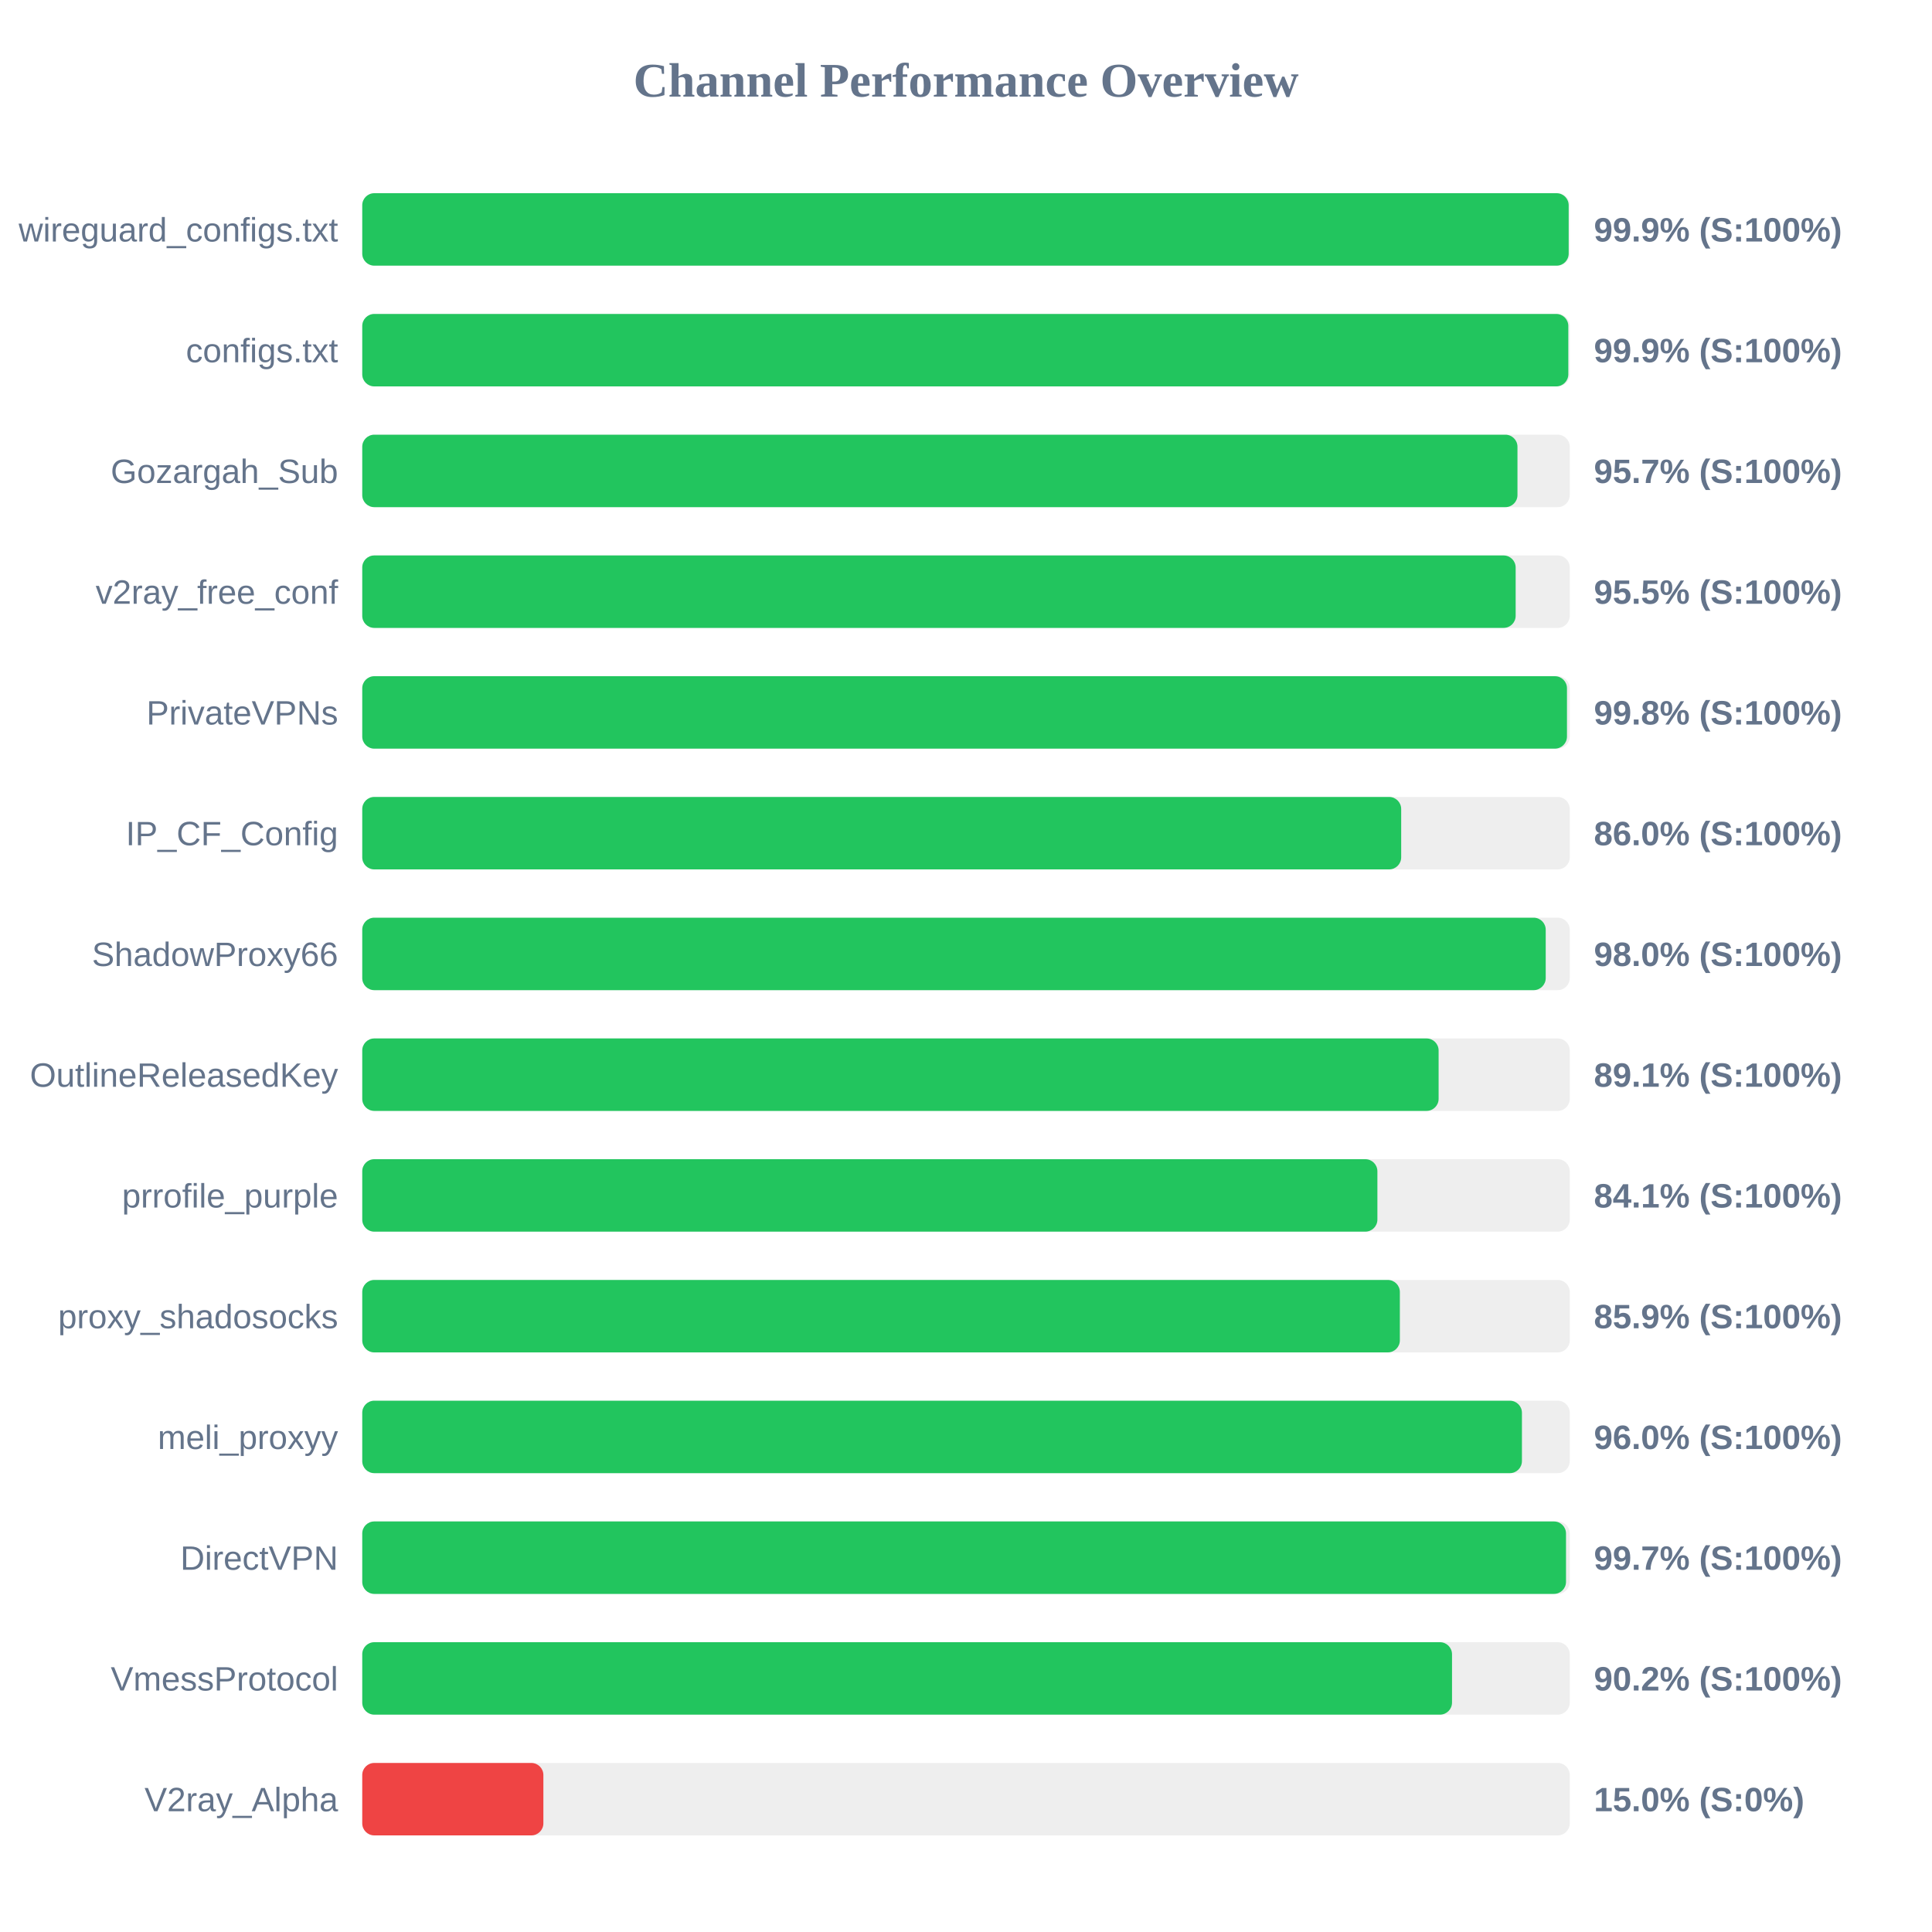
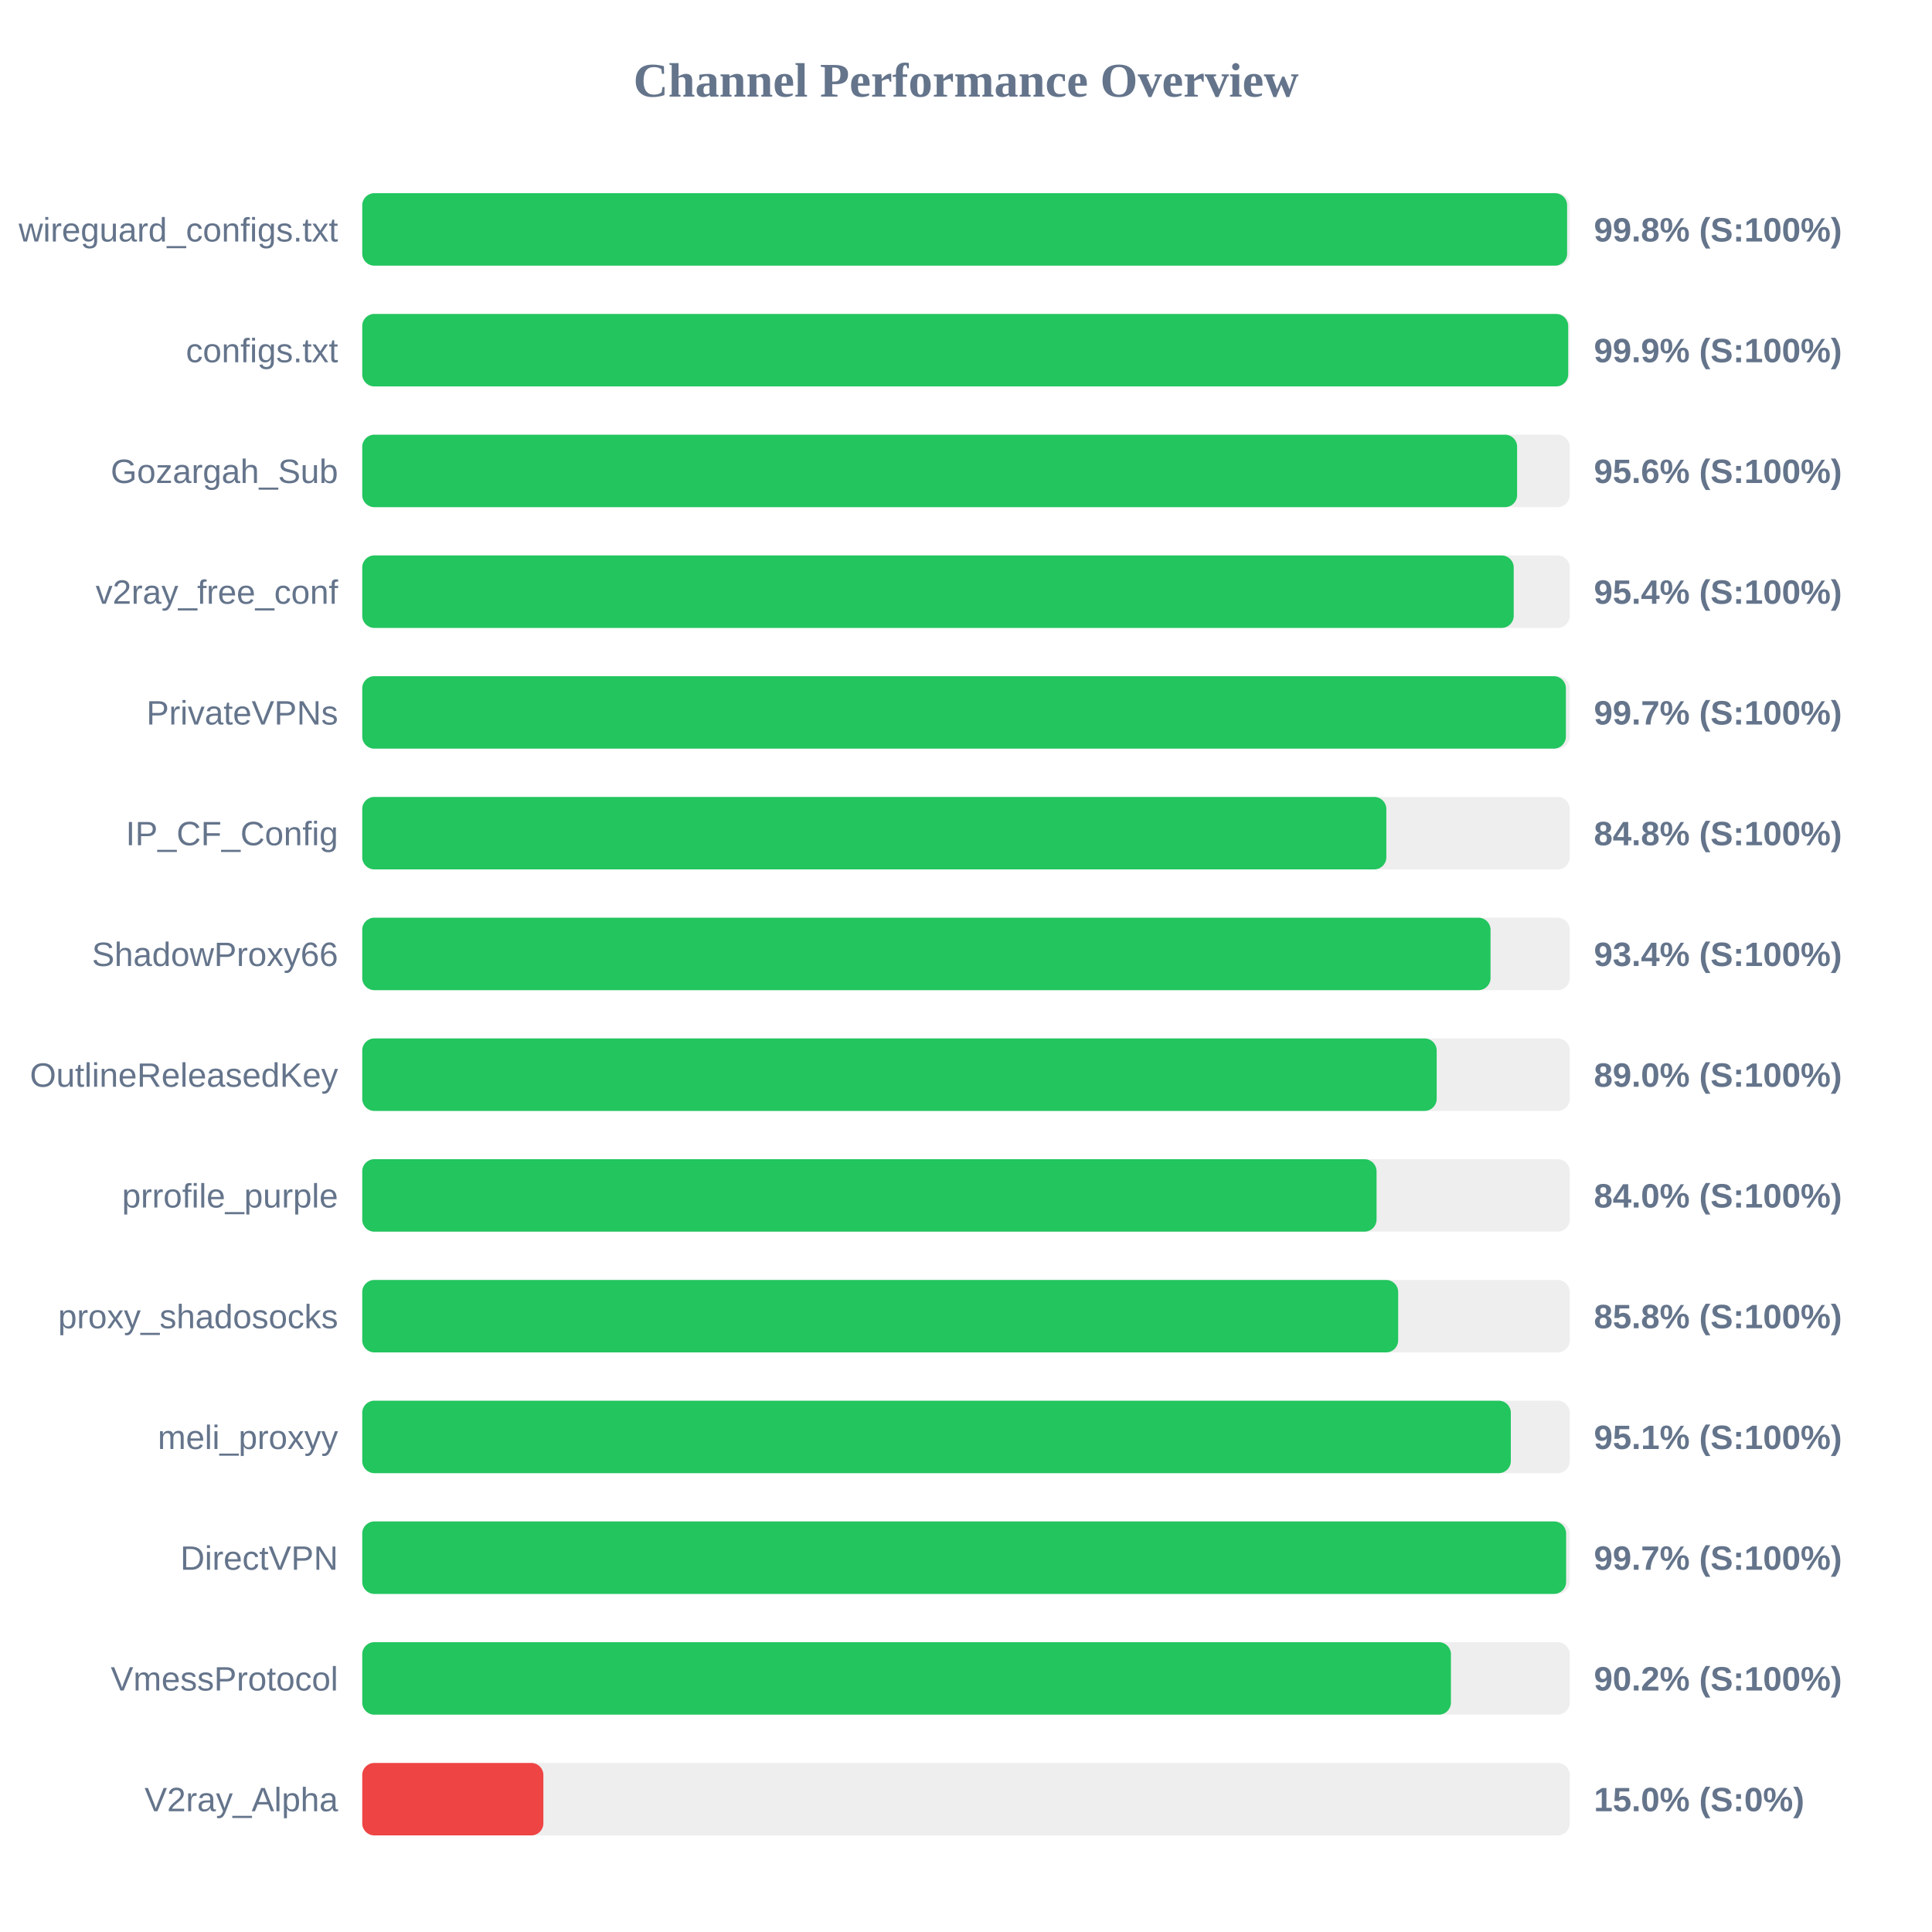
<svg xmlns="http://www.w3.org/2000/svg" width="800" height="800" version="1.1">
  <style>
        .row { font: 14px Arial; fill: #64748b; }
        .score { font: bold 14px Arial; fill: #64748b; }
    </style>
  <text x="400" y="40" text-anchor="middle" font-size="20px" font-weight="bold" fill="#64748b">Channel Performance Overview</text>
  <rect x="150" y="80" width="500" height="30" fill="#eee" rx="5" />
-   <rect x="150" y="80" width="499.55" height="30" fill="#22c55e" rx="5" />
+   <rect x="150" y="80" width="498.9" height="30" fill="#22c55e" rx="5" />
  <text x="140" y="100" text-anchor="end" class="row">wireguard_configs.txt</text>
-   <text x="660" y="100" text-anchor="start" class="score">99.9% (S:100%)</text>
+   <text x="660" y="100" text-anchor="start" class="score">99.8% (S:100%)</text>
  <rect x="150" y="130" width="500" height="30" fill="#eee" rx="5" />
-   <rect x="150" y="130" width="499.4" height="30" fill="#22c55e" rx="5" />
+   <rect x="150" y="130" width="499.35" height="30" fill="#22c55e" rx="5" />
  <text x="140" y="150" text-anchor="end" class="row">configs.txt</text>
  <text x="660" y="150" text-anchor="start" class="score">99.9% (S:100%)</text>
  <rect x="150" y="180" width="500" height="30" fill="#eee" rx="5" />
-   <rect x="150" y="180" width="478.35" height="30" fill="#22c55e" rx="5" />
+   <rect x="150" y="180" width="478.2" height="30" fill="#22c55e" rx="5" />
  <text x="140" y="200" text-anchor="end" class="row">Gozargah_Sub</text>
-   <text x="660" y="200" text-anchor="start" class="score">95.7% (S:100%)</text>
+   <text x="660" y="200" text-anchor="start" class="score">95.6% (S:100%)</text>
  <rect x="150" y="230" width="500" height="30" fill="#eee" rx="5" />
-   <rect x="150" y="230" width="477.6" height="30" fill="#22c55e" rx="5" />
+   <rect x="150" y="230" width="476.8" height="30" fill="#22c55e" rx="5" />
  <text x="140" y="250" text-anchor="end" class="row">v2ray_free_conf</text>
-   <text x="660" y="250" text-anchor="start" class="score">95.5% (S:100%)</text>
+   <text x="660" y="250" text-anchor="start" class="score">95.4% (S:100%)</text>
  <rect x="150" y="280" width="500" height="30" fill="#eee" rx="5" />
-   <rect x="150" y="280" width="498.85" height="30" fill="#22c55e" rx="5" />
+   <rect x="150" y="280" width="498.4" height="30" fill="#22c55e" rx="5" />
  <text x="140" y="300" text-anchor="end" class="row">PrivateVPNs</text>
-   <text x="660" y="300" text-anchor="start" class="score">99.8% (S:100%)</text>
+   <text x="660" y="300" text-anchor="start" class="score">99.7% (S:100%)</text>
  <rect x="150" y="330" width="500" height="30" fill="#eee" rx="5" />
-   <rect x="150" y="330" width="430.2" height="30" fill="#22c55e" rx="5" />
+   <rect x="150" y="330" width="424.05" height="30" fill="#22c55e" rx="5" />
  <text x="140" y="350" text-anchor="end" class="row">IP_CF_Config</text>
-   <text x="660" y="350" text-anchor="start" class="score">86.0% (S:100%)</text>
+   <text x="660" y="350" text-anchor="start" class="score">84.8% (S:100%)</text>
  <rect x="150" y="380" width="500" height="30" fill="#eee" rx="5" />
-   <rect x="150" y="380" width="490.05" height="30" fill="#22c55e" rx="5" />
+   <rect x="150" y="380" width="467.2" height="30" fill="#22c55e" rx="5" />
  <text x="140" y="400" text-anchor="end" class="row">ShadowProxy66</text>
-   <text x="660" y="400" text-anchor="start" class="score">98.0% (S:100%)</text>
+   <text x="660" y="400" text-anchor="start" class="score">93.4% (S:100%)</text>
  <rect x="150" y="430" width="500" height="30" fill="#eee" rx="5" />
-   <rect x="150" y="430" width="445.7" height="30" fill="#22c55e" rx="5" />
+   <rect x="150" y="430" width="444.9" height="30" fill="#22c55e" rx="5" />
  <text x="140" y="450" text-anchor="end" class="row">OutlineReleasedKey</text>
-   <text x="660" y="450" text-anchor="start" class="score">89.1% (S:100%)</text>
+   <text x="660" y="450" text-anchor="start" class="score">89.0% (S:100%)</text>
  <rect x="150" y="480" width="500" height="30" fill="#eee" rx="5" />
-   <rect x="150" y="480" width="420.35" height="30" fill="#22c55e" rx="5" />
+   <rect x="150" y="480" width="420.0" height="30" fill="#22c55e" rx="5" />
  <text x="140" y="500" text-anchor="end" class="row">prrofile_purple</text>
-   <text x="660" y="500" text-anchor="start" class="score">84.1% (S:100%)</text>
+   <text x="660" y="500" text-anchor="start" class="score">84.0% (S:100%)</text>
  <rect x="150" y="530" width="500" height="30" fill="#eee" rx="5" />
-   <rect x="150" y="530" width="429.65" height="30" fill="#22c55e" rx="5" />
+   <rect x="150" y="530" width="428.95" height="30" fill="#22c55e" rx="5" />
  <text x="140" y="550" text-anchor="end" class="row">proxy_shadosocks</text>
-   <text x="660" y="550" text-anchor="start" class="score">85.9% (S:100%)</text>
+   <text x="660" y="550" text-anchor="start" class="score">85.8% (S:100%)</text>
  <rect x="150" y="580" width="500" height="30" fill="#eee" rx="5" />
-   <rect x="150" y="580" width="480.2" height="30" fill="#22c55e" rx="5" />
+   <rect x="150" y="580" width="475.6" height="30" fill="#22c55e" rx="5" />
  <text x="140" y="600" text-anchor="end" class="row">meli_proxyy</text>
-   <text x="660" y="600" text-anchor="start" class="score">96.0% (S:100%)</text>
+   <text x="660" y="600" text-anchor="start" class="score">95.1% (S:100%)</text>
  <rect x="150" y="630" width="500" height="30" fill="#eee" rx="5" />
-   <rect x="150" y="630" width="498.45" height="30" fill="#22c55e" rx="5" />
+   <rect x="150" y="630" width="498.5" height="30" fill="#22c55e" rx="5" />
  <text x="140" y="650" text-anchor="end" class="row">DirectVPN</text>
  <text x="660" y="650" text-anchor="start" class="score">99.7% (S:100%)</text>
  <rect x="150" y="680" width="500" height="30" fill="#eee" rx="5" />
-   <rect x="150" y="680" width="451.25" height="30" fill="#22c55e" rx="5" />
+   <rect x="150" y="680" width="450.8" height="30" fill="#22c55e" rx="5" />
  <text x="140" y="700" text-anchor="end" class="row">VmessProtocol</text>
  <text x="660" y="700" text-anchor="start" class="score">90.2% (S:100%)</text>
  <rect x="150" y="730" width="500" height="30" fill="#eee" rx="5" />
  <rect x="150" y="730" width="75.0" height="30" fill="#ef4444" rx="5" />
  <text x="140" y="750" text-anchor="end" class="row">V2ray_Alpha</text>
  <text x="660" y="750" text-anchor="start" class="score">15.0% (S:0%)</text>
</svg>
